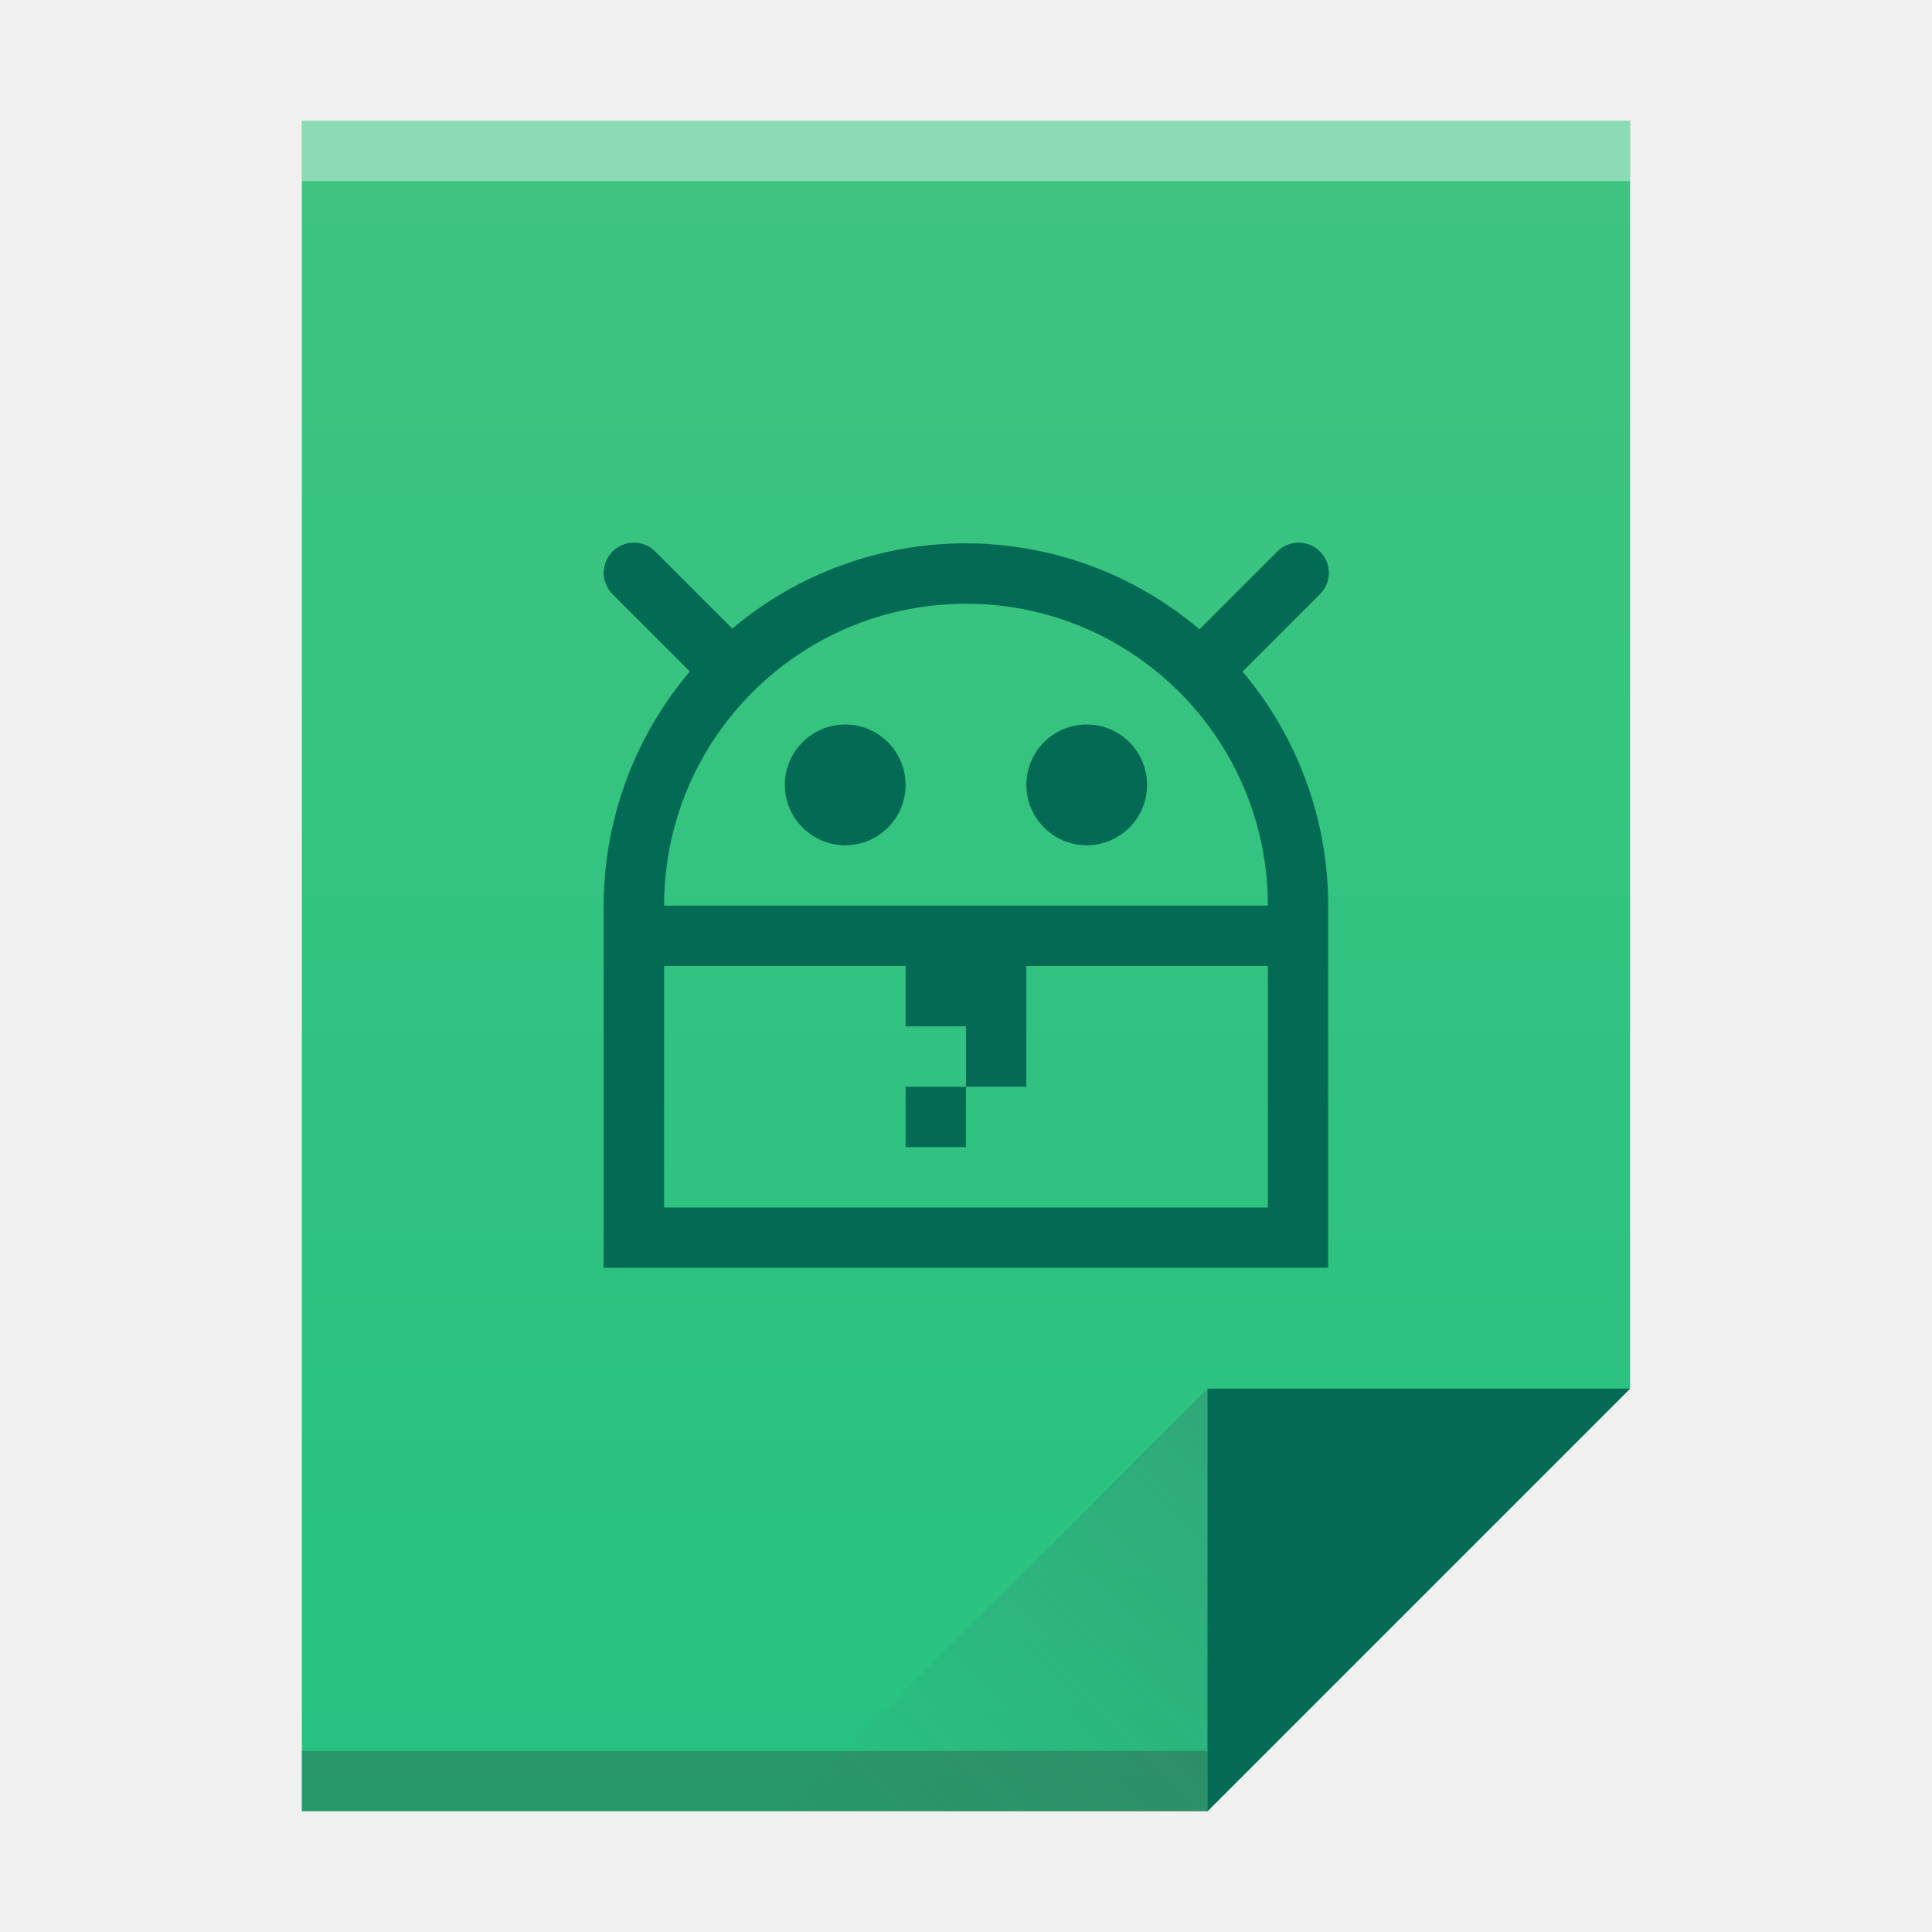
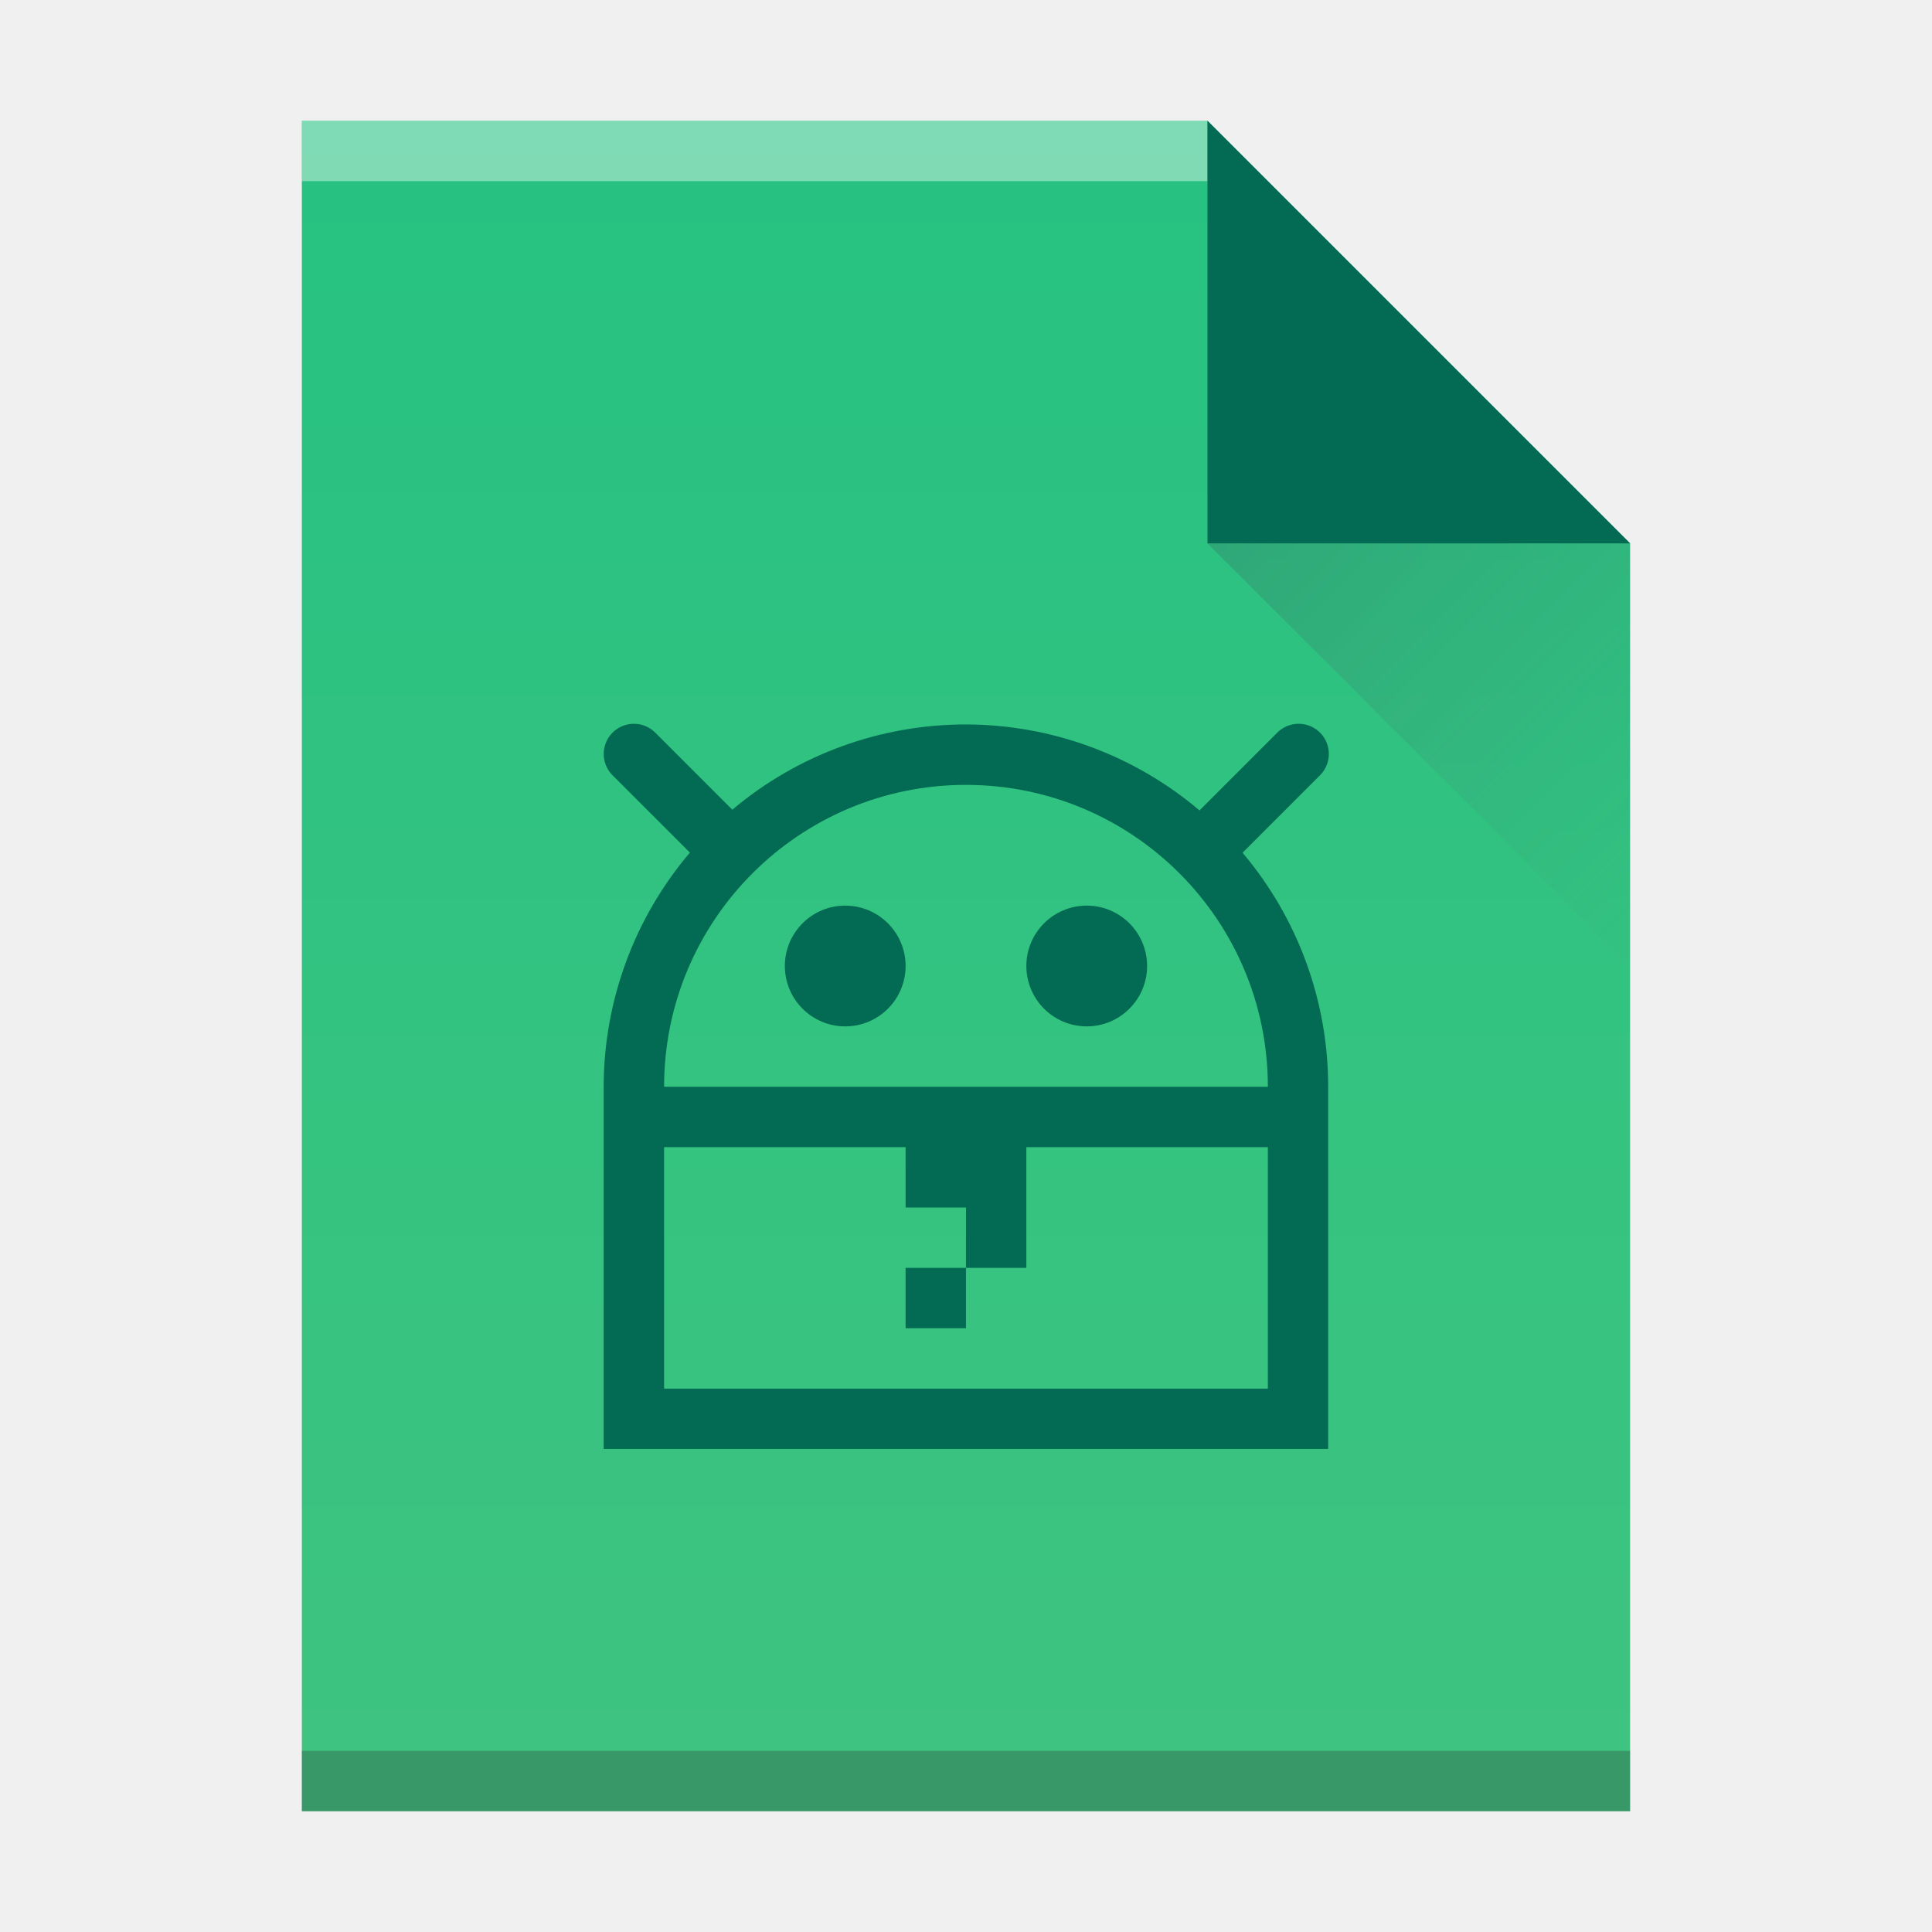
- <svg xmlns="http://www.w3.org/2000/svg" xmlns:xlink="http://www.w3.org/1999/xlink" width="32" version="1.1" height="32">
+ <svg xmlns="http://www.w3.org/2000/svg" xmlns:xlink="http://www.w3.org/1999/xlink" width="32" version="1.1" height="32" id="svg2">
  <defs id="defs5455">
-     <linearGradient xlink:href="#linearGradient4300-3" id="linearGradient4306" y1="61" y2="3" x2="0" gradientUnits="userSpaceOnUse" gradientTransform="matrix(0.4999998 0 0 0.4827584 384.5714 516.3497)" />
-     <linearGradient xlink:href="#linearGradient4351-4" id="linearGradient4357" y1="61" y2="47" x2="0" gradientUnits="userSpaceOnUse" gradientTransform="matrix(0.4827584 0 0 0.4827584 385.2611 516.1084)" />
-     <linearGradient xlink:href="#linearGradient4410" id="linearGradient4427" y1="31" x1="54" y2="16.5" x2="39.5" gradientUnits="userSpaceOnUse" gradientTransform="matrix(0.4827584 0 0 -0.4827584 378.5025 553.7635)" />
+     <linearGradient xlink:href="#linearGradient4300-3" id="linearGradient4306" y1="61" y2="3" x2="0" gradientUnits="userSpaceOnUse" gradientTransform="matrix(0.4999998,0,0,-0.4827584,384.5714,547.2462)" />
+     <linearGradient xlink:href="#linearGradient4351-4" id="linearGradient4357" y1="61" y2="47" x2="0" gradientUnits="userSpaceOnUse" gradientTransform="matrix(0.4827584,0,0,-0.4827584,385.2611,547.4876)" />
+     <linearGradient xlink:href="#linearGradient4410" id="linearGradient4427" y1="31" x1="54" y2="16.5" x2="39.5" gradientUnits="userSpaceOnUse" gradientTransform="matrix(0,-0.4827584,-0.4827584,0,419.5369,550.867)" />
    <linearGradient id="linearGradient4410">
      <stop style="stop-color:#383e51" id="stop4412" />
      <stop offset="1" style="stop-color:#655c6f;stop-opacity:0" id="stop4414" />
    </linearGradient>
    <linearGradient id="linearGradient4300-3">
      <stop style="stop-color:#26c281" id="stop4302-0" />
      <stop offset="1" style="stop-color:#3fc380" id="stop4304-7" />
    </linearGradient>
    <linearGradient id="linearGradient4351-4">
      <stop style="stop-color:#036b53" id="stop4353-0" />
      <stop offset="1" style="stop-color:#036b53" id="stop4355-2" />
    </linearGradient>
  </defs>
  <g id="layer1" transform="matrix(1 0 0 1 -384.5714 -515.798)">
-     <path style="fill:url(#linearGradient4306)" id="rect3500" d="m 389.571,517.798 0,28 15,0 7,-7 -3e-5,-14.241 0,-6.759 -7,0 z" />
-     <rect width="15" x="389.571" y="544.798" height="1" style="fill:#2e3132;fill-opacity:0.294" id="rect4169" />
-     <rect width="22" x="389.571" y="517.798" height="1" style="fill:#ffffff;fill-opacity:0.41" id="rect4236" />
-     <path style="fill:url(#linearGradient4357);fill-rule:evenodd" id="path4314" d="m 411.571,538.798 -7,7 0,-7 z" />
-     <path style="fill:url(#linearGradient4427);opacity:0.2;fill-rule:evenodd" id="path4320" d="m 397.571,545.798 7,-7 0,7 z" />
-     <path style="fill:#036b53" id="rect4173" d="m 395.069,524.786 a 0.5,0.5 0 0 0 -0.348,0.857 l 1.277,1.277 a 6,6 0 0 0 -1.428,3.877 l 0,6 12,0 0,-1 0,-5 a 6,6 0 0 0 -1.418,-3.875 l 1.279,-1.279 a 0.5,0.5 0 0 0 -0.363,-0.857 0.5,0.5 0 0 0 -0.344,0.15 l -1.285,1.285 a 6,6 0 0 0 -3.869,-1.424 6,6 0 0 0 -3.869,1.412 l -1.273,-1.273 a 0.5,0.5 0 0 0 -0.359,-0.15 z m 5.502,1.012 a 5,5 0 0 1 5,5 l -10,0 a 5,5 0 0 1 5,-5 z m -2,2 a 1,1 0 0 0 -1,1 1,1 0 0 0 1,1 1,1 0 0 0 1,-1 1,1 0 0 0 -1,-1 z m 4,0 a 1,1 0 0 0 -1,1 1,1 0 0 0 1,1 1,1 0 0 0 1,-1 1,1 0 0 0 -1,-1 z m -7,4 4,0 0,1 1,0 0,1 1,0 0,-1 0,-1 4,0 0,4 -10,0 0,-4 z m 5,2 -1,0 0,1 1,0 0,-1 z" />
+     <path style="fill:url(#linearGradient4306)" id="rect3500" d="m 389.571,545.798 0,-28 15,0 7,7 -3e-5,14.241 0,6.759 -7,0 z" />
+     <rect width="15" x="389.571" y="-518.798" height="1" style="fill:#ffffff;fill-opacity:0.412" id="rect4169" transform="scale(1,-1)" />
+     <rect width="22" x="389.571" y="-545.798" height="1" style="fill:#2e3132;fill-opacity:0.294" id="rect4236" transform="scale(1,-1)" />
+     <path style="fill:url(#linearGradient4357);fill-rule:evenodd" id="path4314" d="m 411.571,524.798 -7,-7 0,7 z" />
+     <path style="opacity:0.2;fill:url(#linearGradient4427);fill-rule:evenodd" id="path4320" d="m 411.571,531.798 -7,-7 7,0 z" />
+     <path style="fill:#036b53" id="rect4173" d="m 395.069,527.786 a 0.5,0.5 0 0 0 -0.348,0.857 l 1.277,1.277 a 6,6 0 0 0 -1.428,3.877 l 0,6 12,0 0,-1 0,-5 a 6,6 0 0 0 -1.418,-3.875 l 1.279,-1.279 a 0.5,0.5 0 0 0 -0.363,-0.857 0.5,0.5 0 0 0 -0.344,0.15 l -1.285,1.285 a 6,6 0 0 0 -3.869,-1.424 6,6 0 0 0 -3.869,1.412 l -1.273,-1.273 a 0.5,0.5 0 0 0 -0.359,-0.15 z m 5.502,1.012 a 5,5 0 0 1 5,5 l -10,0 a 5,5 0 0 1 5,-5 z m -2,2 a 1,1 0 0 0 -1,1 1,1 0 0 0 1,1 1,1 0 0 0 1,-1 1,1 0 0 0 -1,-1 z m 4,0 a 1,1 0 0 0 -1,1 1,1 0 0 0 1,1 1,1 0 0 0 1,-1 1,1 0 0 0 -1,-1 z m -7,4 4,0 0,1 1,0 0,1 1,0 0,-1 0,-1 4,0 0,4 -10,0 0,-4 z m 5,2 -1,0 0,1 1,0 0,-1 z" />
  </g>
</svg>
